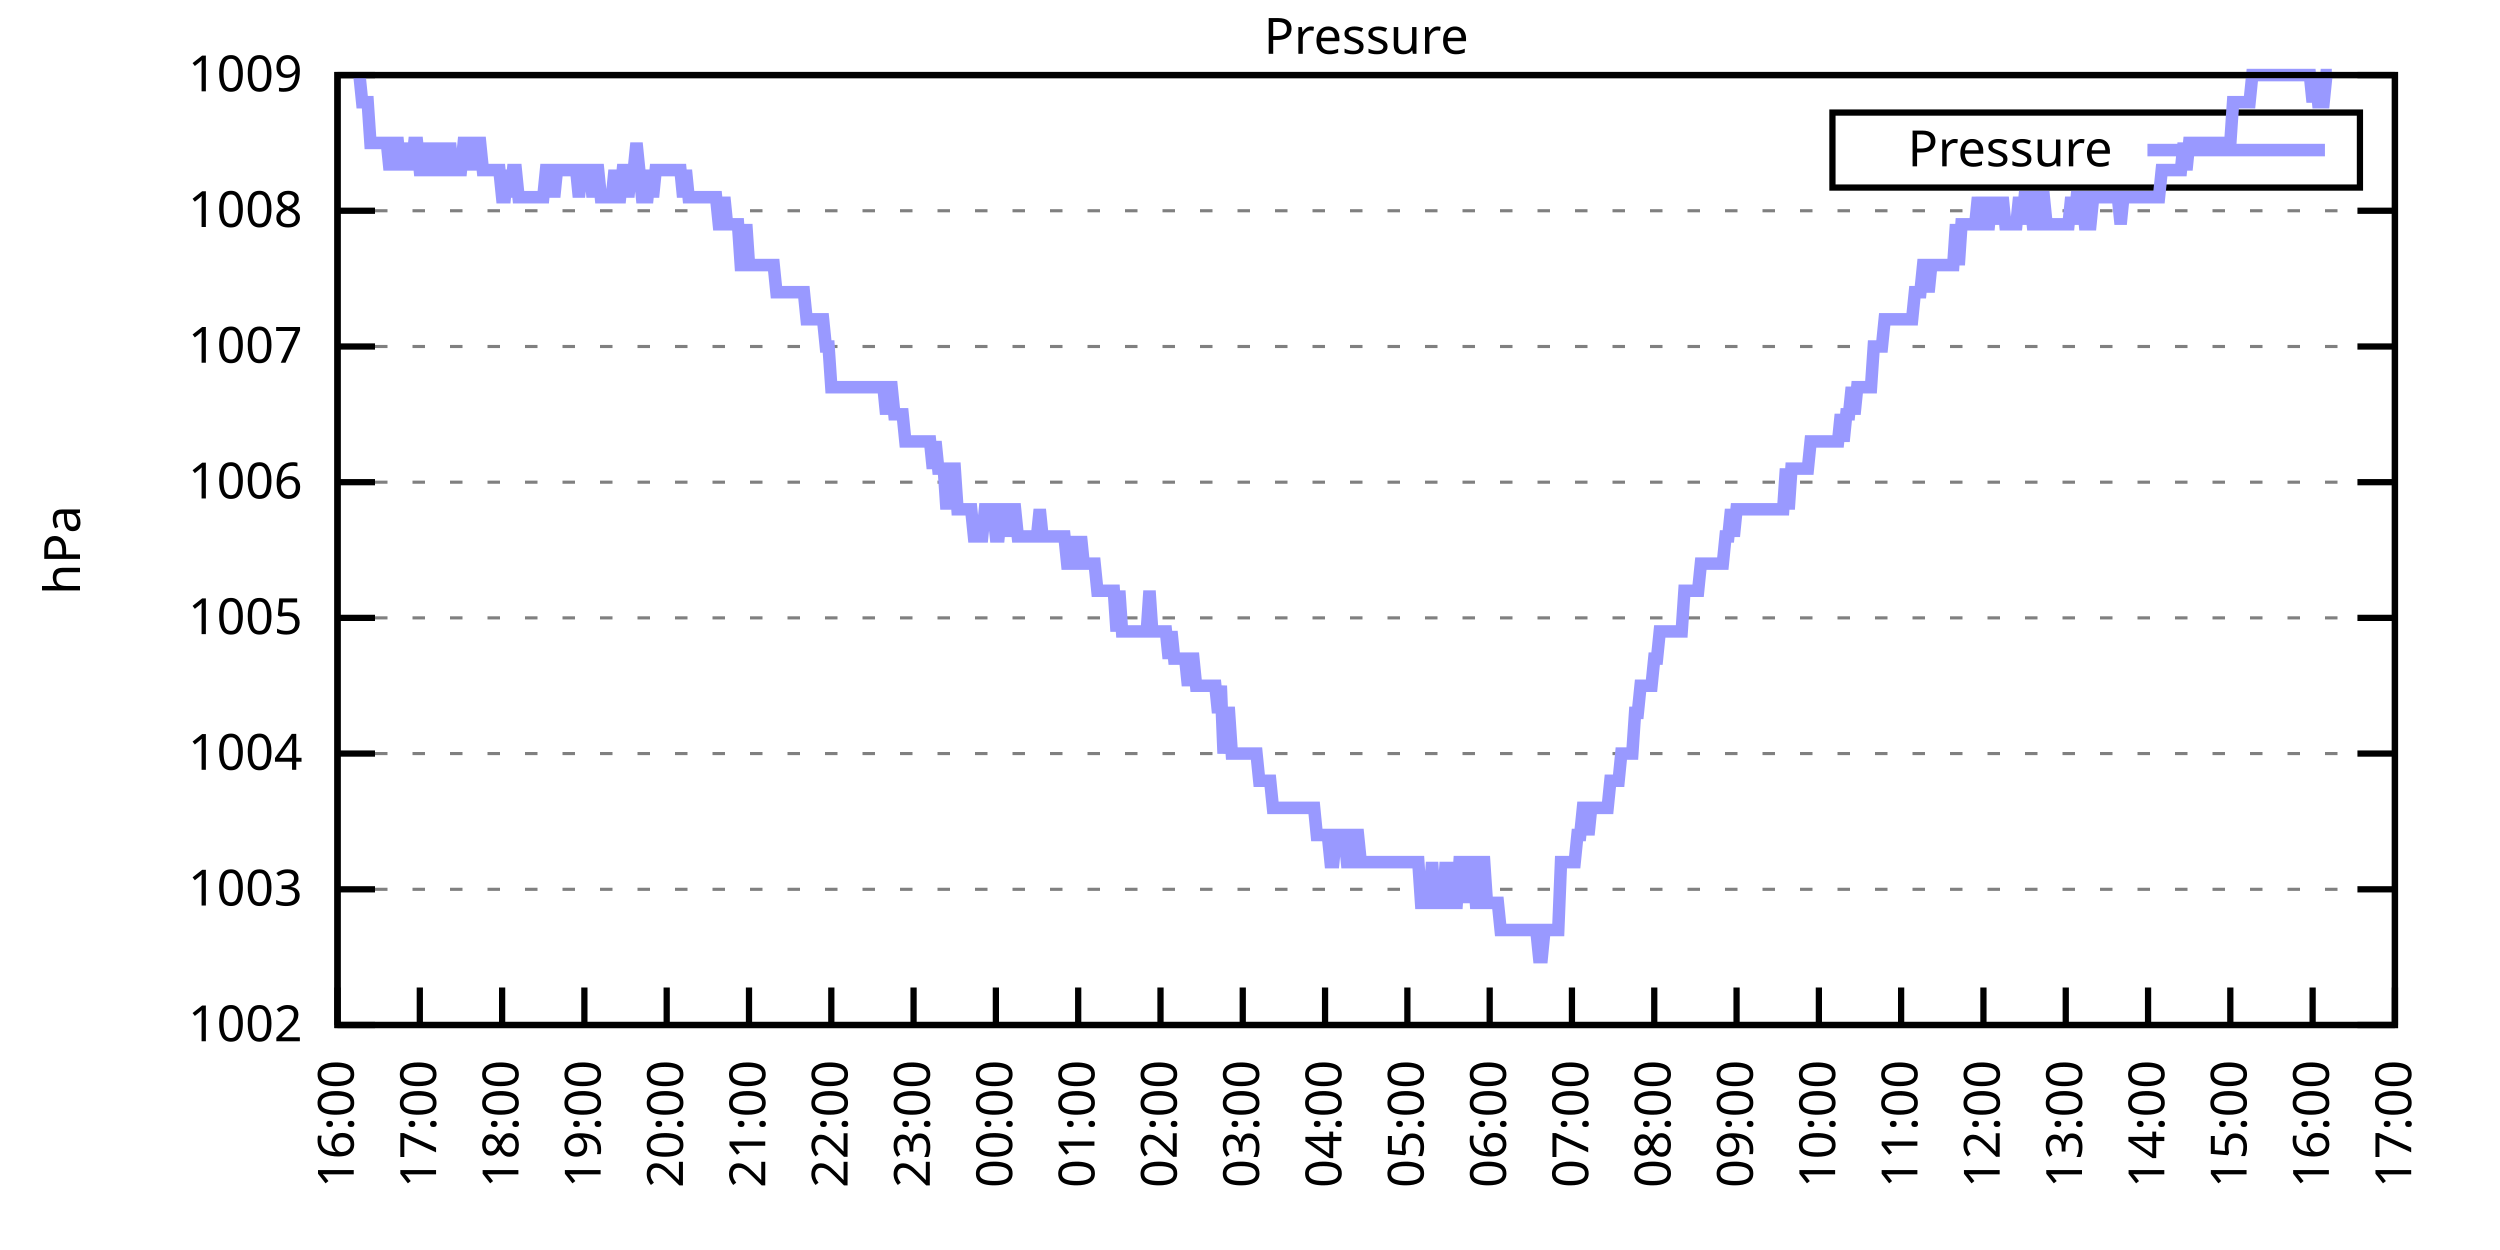
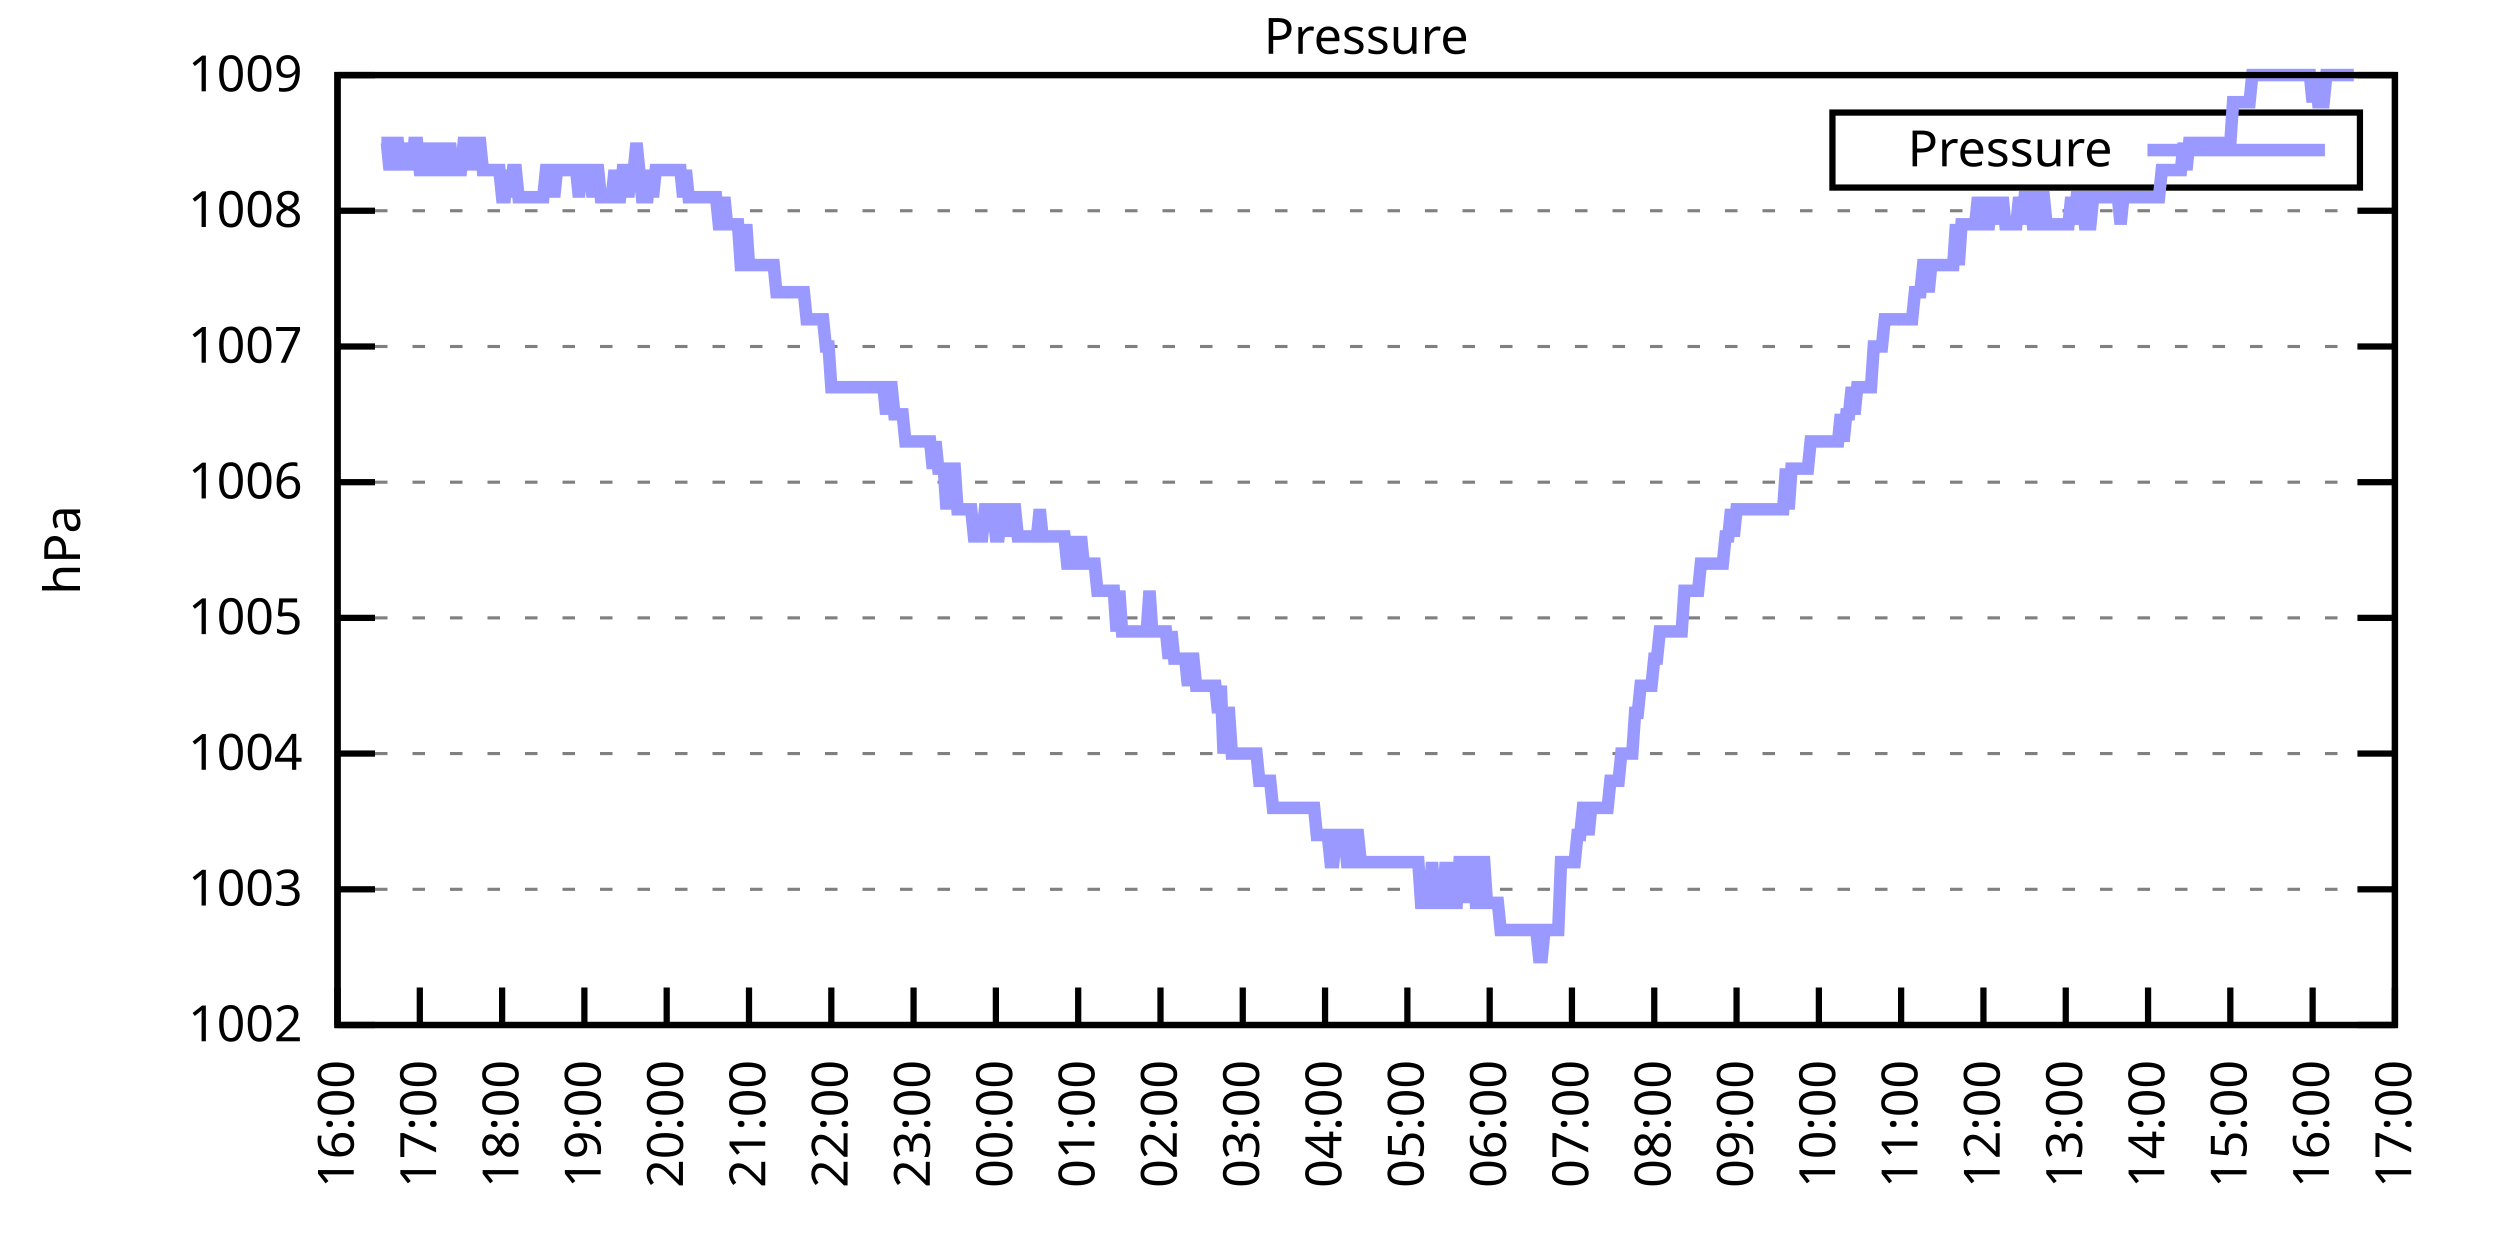
<svg xmlns="http://www.w3.org/2000/svg" xmlns:xlink="http://www.w3.org/1999/xlink" width="400" height="200" viewBox="0 0 400 200">
  <g id="gnuplot_canvas">
    <rect x="0" y="0" width="400" height="200" fill="none" />
    <defs>
      <circle id="gpDot" r="0.5" stroke-width="0.5" stroke="currentColor" />
      <path id="gpPt0" stroke-width="0.333" stroke="currentColor" d="M-1,0 h2 M0,-1 v2" />
      <path id="gpPt1" stroke-width="0.333" stroke="currentColor" d="M-1,-1 L1,1 M1,-1 L-1,1" />
      <path id="gpPt2" stroke-width="0.333" stroke="currentColor" d="M-1,0 L1,0 M0,-1 L0,1 M-1,-1 L1,1 M-1,1 L1,-1" />
      <rect id="gpPt3" stroke-width="0.333" stroke="currentColor" x="-1" y="-1" width="2" height="2" />
      <rect id="gpPt4" stroke-width="0.333" stroke="currentColor" fill="currentColor" x="-1" y="-1" width="2" height="2" />
      <circle id="gpPt5" stroke-width="0.333" stroke="currentColor" cx="0" cy="0" r="1" />
      <use xlink:href="#gpPt5" id="gpPt6" fill="currentColor" stroke="none" />
      <path id="gpPt7" stroke-width="0.333" stroke="currentColor" d="M0,-1.33 L-1.33,0.67 L1.33,0.67 z" />
      <use xlink:href="#gpPt7" id="gpPt8" fill="currentColor" stroke="none" />
      <use xlink:href="#gpPt7" id="gpPt9" stroke="currentColor" transform="rotate(180)" />
      <use xlink:href="#gpPt9" id="gpPt10" fill="currentColor" stroke="none" />
      <use xlink:href="#gpPt3" id="gpPt11" stroke="currentColor" transform="rotate(45)" />
      <use xlink:href="#gpPt11" id="gpPt12" fill="currentColor" stroke="none" />
      <path id="gpPt13" stroke-width="0.333" stroke="currentColor" d="M0,1.330 L1.265,0.411 L0.782,-1.067 L-0.782,-1.076 L-1.265,0.411 z" />
      <use xlink:href="#gpPt13" id="gpPt14" fill="currentColor" stroke="none" />
      <filter id="textbox" filterUnits="objectBoundingBox" x="0" y="0" height="1" width="1">
        <feFlood flood-color="white" flood-opacity="1" result="bgnd" />
        <feComposite in="SourceGraphic" in2="bgnd" operator="atop" />
      </filter>
      <filter id="greybox" filterUnits="objectBoundingBox" x="0" y="0" height="1" width="1">
        <feFlood flood-color="lightgrey" flood-opacity="1" result="grey" />
        <feComposite in="SourceGraphic" in2="grey" operator="atop" />
      </filter>
    </defs>
    <g fill="none" color="white" stroke="currentColor" stroke-width="1.00" stroke-linecap="butt" stroke-linejoin="miter">
</g>
    <g fill="none" color="black" stroke="currentColor" stroke-width="1.00" stroke-linecap="butt" stroke-linejoin="miter">
      <g stroke="none" shape-rendering="crispEdges">
        <polygon fill="rgb(255, 255, 255)" points="54.00,164.00 383.18,164.00 383.18,12.02 54.00,12.02 " />
      </g>
    </g>
    <g fill="none" color="black" stroke="currentColor" stroke-width="1.00" stroke-linecap="butt" stroke-linejoin="miter">
</g>
    <g fill="none" color="black" stroke="black" stroke-width="0.50" stroke-linecap="butt" stroke-linejoin="miter">
</g>
    <g fill="none" color="gray" stroke="currentColor" stroke-width="0.50" stroke-linecap="butt" stroke-linejoin="miter">
      <path stroke="gray" stroke-dasharray="2,4" class="gridline" d="M54.00,164.00 L383.19,164.00  " />
    </g>
    <g fill="none" color="gray" stroke="gray" stroke-width="1.00" stroke-linecap="butt" stroke-linejoin="miter">
</g>
    <g fill="none" color="black" stroke="currentColor" stroke-width="1.00" stroke-linecap="butt" stroke-linejoin="miter">
      <path stroke="black" d="M54.00,164.00 L60.00,164.00 M383.19,164.00 L377.19,164.00  " />
      <g transform="translate(48.40,166.60)" stroke="none" fill="black" font-family="Sans" font-size="8.00" text-anchor="end">
        <text>
          <tspan font-family="Sans"> 1002</tspan>
        </text>
      </g>
    </g>
    <g fill="none" color="black" stroke="currentColor" stroke-width="1.00" stroke-linecap="butt" stroke-linejoin="miter">
</g>
    <g fill="none" color="black" stroke="black" stroke-width="0.50" stroke-linecap="butt" stroke-linejoin="miter">
</g>
    <g fill="none" color="gray" stroke="currentColor" stroke-width="0.50" stroke-linecap="butt" stroke-linejoin="miter">
      <path stroke="gray" stroke-dasharray="2,4" class="gridline" d="M54.00,142.29 L383.19,142.29  " />
    </g>
    <g fill="none" color="gray" stroke="gray" stroke-width="1.00" stroke-linecap="butt" stroke-linejoin="miter">
</g>
    <g fill="none" color="black" stroke="currentColor" stroke-width="1.00" stroke-linecap="butt" stroke-linejoin="miter">
      <path stroke="black" d="M54.00,142.29 L60.00,142.29 M383.19,142.29 L377.19,142.29  " />
      <g transform="translate(48.40,144.89)" stroke="none" fill="black" font-family="Sans" font-size="8.00" text-anchor="end">
        <text>
          <tspan font-family="Sans"> 1003</tspan>
        </text>
      </g>
    </g>
    <g fill="none" color="black" stroke="currentColor" stroke-width="1.00" stroke-linecap="butt" stroke-linejoin="miter">
</g>
    <g fill="none" color="black" stroke="black" stroke-width="0.50" stroke-linecap="butt" stroke-linejoin="miter">
</g>
    <g fill="none" color="gray" stroke="currentColor" stroke-width="0.50" stroke-linecap="butt" stroke-linejoin="miter">
      <path stroke="gray" stroke-dasharray="2,4" class="gridline" d="M54.00,120.57 L383.19,120.57  " />
    </g>
    <g fill="none" color="gray" stroke="gray" stroke-width="1.00" stroke-linecap="butt" stroke-linejoin="miter">
</g>
    <g fill="none" color="black" stroke="currentColor" stroke-width="1.00" stroke-linecap="butt" stroke-linejoin="miter">
      <path stroke="black" d="M54.00,120.57 L60.00,120.57 M383.19,120.57 L377.19,120.57  " />
      <g transform="translate(48.40,123.17)" stroke="none" fill="black" font-family="Sans" font-size="8.00" text-anchor="end">
        <text>
          <tspan font-family="Sans"> 1004</tspan>
        </text>
      </g>
    </g>
    <g fill="none" color="black" stroke="currentColor" stroke-width="1.00" stroke-linecap="butt" stroke-linejoin="miter">
</g>
    <g fill="none" color="black" stroke="black" stroke-width="0.50" stroke-linecap="butt" stroke-linejoin="miter">
</g>
    <g fill="none" color="gray" stroke="currentColor" stroke-width="0.50" stroke-linecap="butt" stroke-linejoin="miter">
      <path stroke="gray" stroke-dasharray="2,4" class="gridline" d="M54.00,98.86 L383.19,98.86  " />
    </g>
    <g fill="none" color="gray" stroke="gray" stroke-width="1.00" stroke-linecap="butt" stroke-linejoin="miter">
</g>
    <g fill="none" color="black" stroke="currentColor" stroke-width="1.00" stroke-linecap="butt" stroke-linejoin="miter">
      <path stroke="black" d="M54.00,98.86 L60.00,98.86 M383.19,98.86 L377.19,98.86  " />
      <g transform="translate(48.40,101.46)" stroke="none" fill="black" font-family="Sans" font-size="8.00" text-anchor="end">
        <text>
          <tspan font-family="Sans"> 1005</tspan>
        </text>
      </g>
    </g>
    <g fill="none" color="black" stroke="currentColor" stroke-width="1.00" stroke-linecap="butt" stroke-linejoin="miter">
</g>
    <g fill="none" color="black" stroke="black" stroke-width="0.50" stroke-linecap="butt" stroke-linejoin="miter">
</g>
    <g fill="none" color="gray" stroke="currentColor" stroke-width="0.50" stroke-linecap="butt" stroke-linejoin="miter">
      <path stroke="gray" stroke-dasharray="2,4" class="gridline" d="M54.00,77.15 L383.19,77.15  " />
    </g>
    <g fill="none" color="gray" stroke="gray" stroke-width="1.00" stroke-linecap="butt" stroke-linejoin="miter">
</g>
    <g fill="none" color="black" stroke="currentColor" stroke-width="1.00" stroke-linecap="butt" stroke-linejoin="miter">
      <path stroke="black" d="M54.00,77.15 L60.00,77.15 M383.19,77.15 L377.19,77.15  " />
      <g transform="translate(48.40,79.75)" stroke="none" fill="black" font-family="Sans" font-size="8.00" text-anchor="end">
        <text>
          <tspan font-family="Sans"> 1006</tspan>
        </text>
      </g>
    </g>
    <g fill="none" color="black" stroke="currentColor" stroke-width="1.00" stroke-linecap="butt" stroke-linejoin="miter">
</g>
    <g fill="none" color="black" stroke="black" stroke-width="0.50" stroke-linecap="butt" stroke-linejoin="miter">
</g>
    <g fill="none" color="gray" stroke="currentColor" stroke-width="0.50" stroke-linecap="butt" stroke-linejoin="miter">
      <path stroke="gray" stroke-dasharray="2,4" class="gridline" d="M54.00,55.44 L383.19,55.44  " />
    </g>
    <g fill="none" color="gray" stroke="gray" stroke-width="1.00" stroke-linecap="butt" stroke-linejoin="miter">
</g>
    <g fill="none" color="black" stroke="currentColor" stroke-width="1.00" stroke-linecap="butt" stroke-linejoin="miter">
      <path stroke="black" d="M54.00,55.44 L60.00,55.44 M383.19,55.44 L377.19,55.44  " />
      <g transform="translate(48.40,58.04)" stroke="none" fill="black" font-family="Sans" font-size="8.00" text-anchor="end">
        <text>
          <tspan font-family="Sans"> 1007</tspan>
        </text>
      </g>
    </g>
    <g fill="none" color="black" stroke="currentColor" stroke-width="1.00" stroke-linecap="butt" stroke-linejoin="miter">
</g>
    <g fill="none" color="black" stroke="black" stroke-width="0.50" stroke-linecap="butt" stroke-linejoin="miter">
</g>
    <g fill="none" color="gray" stroke="currentColor" stroke-width="0.50" stroke-linecap="butt" stroke-linejoin="miter">
      <path stroke="gray" stroke-dasharray="2,4" class="gridline" d="M54.00,33.72 L383.19,33.72  " />
    </g>
    <g fill="none" color="gray" stroke="gray" stroke-width="1.00" stroke-linecap="butt" stroke-linejoin="miter">
</g>
    <g fill="none" color="black" stroke="currentColor" stroke-width="1.00" stroke-linecap="butt" stroke-linejoin="miter">
      <path stroke="black" d="M54.00,33.72 L60.00,33.72 M383.19,33.72 L377.19,33.72  " />
      <g transform="translate(48.40,36.32)" stroke="none" fill="black" font-family="Sans" font-size="8.00" text-anchor="end">
        <text>
          <tspan font-family="Sans"> 1008</tspan>
        </text>
      </g>
    </g>
    <g fill="none" color="black" stroke="currentColor" stroke-width="1.00" stroke-linecap="butt" stroke-linejoin="miter">
</g>
    <g fill="none" color="black" stroke="black" stroke-width="0.50" stroke-linecap="butt" stroke-linejoin="miter">
</g>
    <g fill="none" color="gray" stroke="currentColor" stroke-width="0.50" stroke-linecap="butt" stroke-linejoin="miter">
      <path stroke="gray" stroke-dasharray="2,4" class="gridline" d="M54.00,12.01 L383.19,12.01  " />
    </g>
    <g fill="none" color="gray" stroke="gray" stroke-width="1.00" stroke-linecap="butt" stroke-linejoin="miter">
</g>
    <g fill="none" color="black" stroke="currentColor" stroke-width="1.00" stroke-linecap="butt" stroke-linejoin="miter">
      <path stroke="black" d="M54.00,12.01 L60.00,12.01 M383.19,12.01 L377.19,12.01  " />
      <g transform="translate(48.40,14.61)" stroke="none" fill="black" font-family="Sans" font-size="8.00" text-anchor="end">
        <text>
          <tspan font-family="Sans"> 1009</tspan>
        </text>
      </g>
    </g>
    <g fill="none" color="black" stroke="currentColor" stroke-width="1.00" stroke-linecap="butt" stroke-linejoin="miter">
      <path stroke="black" d="M54.00,164.00 L54.00,158.00  " />
      <g transform="translate(56.60,169.60) rotate(270.00)" stroke="none" fill="black" font-family="Sans" font-size="8.00" text-anchor="end">
        <text>
          <tspan font-family="Sans">16:00</tspan>
        </text>
      </g>
    </g>
    <g fill="none" color="black" stroke="currentColor" stroke-width="1.00" stroke-linecap="butt" stroke-linejoin="miter">
      <path stroke="black" d="M67.17,164.00 L67.17,158.00  " />
      <g transform="translate(69.77,169.60) rotate(270.00)" stroke="none" fill="black" font-family="Sans" font-size="8.00" text-anchor="end">
        <text>
          <tspan font-family="Sans">17:00</tspan>
        </text>
      </g>
    </g>
    <g fill="none" color="black" stroke="currentColor" stroke-width="1.00" stroke-linecap="butt" stroke-linejoin="miter">
      <path stroke="black" d="M80.34,164.00 L80.34,158.00  " />
      <g transform="translate(82.94,169.60) rotate(270.00)" stroke="none" fill="black" font-family="Sans" font-size="8.00" text-anchor="end">
        <text>
          <tspan font-family="Sans">18:00</tspan>
        </text>
      </g>
    </g>
    <g fill="none" color="black" stroke="currentColor" stroke-width="1.00" stroke-linecap="butt" stroke-linejoin="miter">
      <path stroke="black" d="M93.50,164.00 L93.50,158.00  " />
      <g transform="translate(96.10,169.60) rotate(270.00)" stroke="none" fill="black" font-family="Sans" font-size="8.00" text-anchor="end">
        <text>
          <tspan font-family="Sans">19:00</tspan>
        </text>
      </g>
    </g>
    <g fill="none" color="black" stroke="currentColor" stroke-width="1.00" stroke-linecap="butt" stroke-linejoin="miter">
      <path stroke="black" d="M106.67,164.00 L106.67,158.00  " />
      <g transform="translate(109.27,169.60) rotate(270.00)" stroke="none" fill="black" font-family="Sans" font-size="8.00" text-anchor="end">
        <text>
          <tspan font-family="Sans">20:00</tspan>
        </text>
      </g>
    </g>
    <g fill="none" color="black" stroke="currentColor" stroke-width="1.00" stroke-linecap="butt" stroke-linejoin="miter">
      <path stroke="black" d="M119.84,164.00 L119.84,158.00  " />
      <g transform="translate(122.44,169.60) rotate(270.00)" stroke="none" fill="black" font-family="Sans" font-size="8.00" text-anchor="end">
        <text>
          <tspan font-family="Sans">21:00</tspan>
        </text>
      </g>
    </g>
    <g fill="none" color="black" stroke="currentColor" stroke-width="1.00" stroke-linecap="butt" stroke-linejoin="miter">
      <path stroke="black" d="M133.01,164.00 L133.01,158.00  " />
      <g transform="translate(135.61,169.60) rotate(270.00)" stroke="none" fill="black" font-family="Sans" font-size="8.00" text-anchor="end">
        <text>
          <tspan font-family="Sans">22:00</tspan>
        </text>
      </g>
    </g>
    <g fill="none" color="black" stroke="currentColor" stroke-width="1.00" stroke-linecap="butt" stroke-linejoin="miter">
      <path stroke="black" d="M146.17,164.00 L146.17,158.00  " />
      <g transform="translate(148.77,169.60) rotate(270.00)" stroke="none" fill="black" font-family="Sans" font-size="8.00" text-anchor="end">
        <text>
          <tspan font-family="Sans">23:00</tspan>
        </text>
      </g>
    </g>
    <g fill="none" color="black" stroke="currentColor" stroke-width="1.00" stroke-linecap="butt" stroke-linejoin="miter">
      <path stroke="black" d="M159.34,164.00 L159.34,158.00  " />
      <g transform="translate(161.94,169.60) rotate(270.00)" stroke="none" fill="black" font-family="Sans" font-size="8.00" text-anchor="end">
        <text>
          <tspan font-family="Sans">00:00</tspan>
        </text>
      </g>
    </g>
    <g fill="none" color="black" stroke="currentColor" stroke-width="1.00" stroke-linecap="butt" stroke-linejoin="miter">
      <path stroke="black" d="M172.51,164.00 L172.51,158.00  " />
      <g transform="translate(175.11,169.60) rotate(270.00)" stroke="none" fill="black" font-family="Sans" font-size="8.00" text-anchor="end">
        <text>
          <tspan font-family="Sans">01:00</tspan>
        </text>
      </g>
    </g>
    <g fill="none" color="black" stroke="currentColor" stroke-width="1.00" stroke-linecap="butt" stroke-linejoin="miter">
      <path stroke="black" d="M185.68,164.00 L185.68,158.00  " />
      <g transform="translate(188.28,169.60) rotate(270.00)" stroke="none" fill="black" font-family="Sans" font-size="8.00" text-anchor="end">
        <text>
          <tspan font-family="Sans">02:00</tspan>
        </text>
      </g>
    </g>
    <g fill="none" color="black" stroke="currentColor" stroke-width="1.00" stroke-linecap="butt" stroke-linejoin="miter">
      <path stroke="black" d="M198.84,164.00 L198.84,158.00  " />
      <g transform="translate(201.44,169.60) rotate(270.00)" stroke="none" fill="black" font-family="Sans" font-size="8.00" text-anchor="end">
        <text>
          <tspan font-family="Sans">03:00</tspan>
        </text>
      </g>
    </g>
    <g fill="none" color="black" stroke="currentColor" stroke-width="1.00" stroke-linecap="butt" stroke-linejoin="miter">
      <path stroke="black" d="M212.01,164.00 L212.01,158.00  " />
      <g transform="translate(214.61,169.60) rotate(270.00)" stroke="none" fill="black" font-family="Sans" font-size="8.00" text-anchor="end">
        <text>
          <tspan font-family="Sans">04:00</tspan>
        </text>
      </g>
    </g>
    <g fill="none" color="black" stroke="currentColor" stroke-width="1.00" stroke-linecap="butt" stroke-linejoin="miter">
      <path stroke="black" d="M225.18,164.00 L225.18,158.00  " />
      <g transform="translate(227.78,169.60) rotate(270.00)" stroke="none" fill="black" font-family="Sans" font-size="8.00" text-anchor="end">
        <text>
          <tspan font-family="Sans">05:00</tspan>
        </text>
      </g>
    </g>
    <g fill="none" color="black" stroke="currentColor" stroke-width="1.00" stroke-linecap="butt" stroke-linejoin="miter">
      <path stroke="black" d="M238.35,164.00 L238.35,158.00  " />
      <g transform="translate(240.95,169.60) rotate(270.00)" stroke="none" fill="black" font-family="Sans" font-size="8.00" text-anchor="end">
        <text>
          <tspan font-family="Sans">06:00</tspan>
        </text>
      </g>
    </g>
    <g fill="none" color="black" stroke="currentColor" stroke-width="1.00" stroke-linecap="butt" stroke-linejoin="miter">
      <path stroke="black" d="M251.51,164.00 L251.51,158.00  " />
      <g transform="translate(254.11,169.60) rotate(270.00)" stroke="none" fill="black" font-family="Sans" font-size="8.00" text-anchor="end">
        <text>
          <tspan font-family="Sans">07:00</tspan>
        </text>
      </g>
    </g>
    <g fill="none" color="black" stroke="currentColor" stroke-width="1.00" stroke-linecap="butt" stroke-linejoin="miter">
      <path stroke="black" d="M264.68,164.00 L264.68,158.00  " />
      <g transform="translate(267.28,169.60) rotate(270.00)" stroke="none" fill="black" font-family="Sans" font-size="8.00" text-anchor="end">
        <text>
          <tspan font-family="Sans">08:00</tspan>
        </text>
      </g>
    </g>
    <g fill="none" color="black" stroke="currentColor" stroke-width="1.00" stroke-linecap="butt" stroke-linejoin="miter">
      <path stroke="black" d="M277.85,164.00 L277.85,158.00  " />
      <g transform="translate(280.45,169.60) rotate(270.00)" stroke="none" fill="black" font-family="Sans" font-size="8.00" text-anchor="end">
        <text>
          <tspan font-family="Sans">09:00</tspan>
        </text>
      </g>
    </g>
    <g fill="none" color="black" stroke="currentColor" stroke-width="1.00" stroke-linecap="butt" stroke-linejoin="miter">
      <path stroke="black" d="M291.02,164.00 L291.02,158.00  " />
      <g transform="translate(293.62,169.60) rotate(270.00)" stroke="none" fill="black" font-family="Sans" font-size="8.00" text-anchor="end">
        <text>
          <tspan font-family="Sans">10:00</tspan>
        </text>
      </g>
    </g>
    <g fill="none" color="black" stroke="currentColor" stroke-width="1.00" stroke-linecap="butt" stroke-linejoin="miter">
      <path stroke="black" d="M304.18,164.00 L304.18,158.00  " />
      <g transform="translate(306.78,169.60) rotate(270.00)" stroke="none" fill="black" font-family="Sans" font-size="8.00" text-anchor="end">
        <text>
          <tspan font-family="Sans">11:00</tspan>
        </text>
      </g>
    </g>
    <g fill="none" color="black" stroke="currentColor" stroke-width="1.00" stroke-linecap="butt" stroke-linejoin="miter">
      <path stroke="black" d="M317.35,164.00 L317.35,158.00  " />
      <g transform="translate(319.95,169.60) rotate(270.00)" stroke="none" fill="black" font-family="Sans" font-size="8.00" text-anchor="end">
        <text>
          <tspan font-family="Sans">12:00</tspan>
        </text>
      </g>
    </g>
    <g fill="none" color="black" stroke="currentColor" stroke-width="1.00" stroke-linecap="butt" stroke-linejoin="miter">
      <path stroke="black" d="M330.52,164.00 L330.52,158.00  " />
      <g transform="translate(333.12,169.60) rotate(270.00)" stroke="none" fill="black" font-family="Sans" font-size="8.00" text-anchor="end">
        <text>
          <tspan font-family="Sans">13:00</tspan>
        </text>
      </g>
    </g>
    <g fill="none" color="black" stroke="currentColor" stroke-width="1.00" stroke-linecap="butt" stroke-linejoin="miter">
      <path stroke="black" d="M343.69,164.00 L343.69,158.00  " />
      <g transform="translate(346.29,169.60) rotate(270.00)" stroke="none" fill="black" font-family="Sans" font-size="8.00" text-anchor="end">
        <text>
          <tspan font-family="Sans">14:00</tspan>
        </text>
      </g>
    </g>
    <g fill="none" color="black" stroke="currentColor" stroke-width="1.00" stroke-linecap="butt" stroke-linejoin="miter">
      <path stroke="black" d="M356.85,164.00 L356.85,158.00  " />
      <g transform="translate(359.45,169.60) rotate(270.00)" stroke="none" fill="black" font-family="Sans" font-size="8.00" text-anchor="end">
        <text>
          <tspan font-family="Sans">15:00</tspan>
        </text>
      </g>
    </g>
    <g fill="none" color="black" stroke="currentColor" stroke-width="1.00" stroke-linecap="butt" stroke-linejoin="miter">
      <path stroke="black" d="M370.02,164.00 L370.02,158.00  " />
      <g transform="translate(372.62,169.60) rotate(270.00)" stroke="none" fill="black" font-family="Sans" font-size="8.00" text-anchor="end">
        <text>
          <tspan font-family="Sans">16:00</tspan>
        </text>
      </g>
    </g>
    <g fill="none" color="black" stroke="currentColor" stroke-width="1.00" stroke-linecap="butt" stroke-linejoin="miter">
      <path stroke="black" d="M383.19,164.00 L383.19,158.00  " />
      <g transform="translate(385.79,169.60) rotate(270.00)" stroke="none" fill="black" font-family="Sans" font-size="8.00" text-anchor="end">
        <text>
          <tspan font-family="Sans">17:00</tspan>
        </text>
      </g>
    </g>
    <g fill="none" color="black" stroke="currentColor" stroke-width="1.00" stroke-linecap="butt" stroke-linejoin="miter">
</g>
    <g fill="none" color="black" stroke="currentColor" stroke-width="1.00" stroke-linecap="butt" stroke-linejoin="miter">
      <path stroke="black" d="M54.00,12.01 L54.00,164.00 L383.19,164.00 L383.19,12.01 L54.00,12.01 Z  " />
    </g>
    <g fill="none" color="black" stroke="currentColor" stroke-width="1.00" stroke-linecap="butt" stroke-linejoin="miter">
</g>
    <g fill="none" color="black" stroke="currentColor" stroke-width="1.00" stroke-linecap="butt" stroke-linejoin="miter">
      <path stroke="black" d="M293.19,30.01 L293.19,18.01 L377.59,18.01 L377.59,30.01 L293.19,30.01 Z  " />
    </g>
    <g id="Pressure_plot_1">
      <g fill="none" color="white" stroke="black" stroke-width="2.00" stroke-linecap="butt" stroke-linejoin="miter">
</g>
      <g fill="none" color="black" stroke="currentColor" stroke-width="2.00" stroke-linecap="butt" stroke-linejoin="miter">
        <g transform="translate(337.99,26.61)" stroke="none" fill="black" font-family="Sans" font-size="8.00" text-anchor="end">
          <text>
            <tspan font-family="Sans">Pressure</tspan>
          </text>
        </g>
      </g>
      <g fill="none" color="black" stroke="currentColor" stroke-width="2.00" stroke-linecap="butt" stroke-linejoin="miter">
-         <path stroke="rgb(153, 153, 255)" d="M343.59,24.01 L371.99,24.01 M57.51,12.01 L57.95,16.35 L58.39,16.35 L58.83,16.35 L59.27,22.87 L59.71,22.87   L60.14,22.87 L60.58,22.87 L61.02,22.87 L61.46,22.87 L61.90,22.87 L62.34,27.21 L62.78,22.87 L63.22,22.87   L63.66,22.87 L64.10,27.21 L64.53,22.87 L64.97,27.21 L65.41,22.87 L65.85,27.21 L66.29,22.87 L66.73,22.87   L67.17,27.21 L67.61,27.21 L68.05,27.21 L68.48,22.87 L68.92,27.21 L69.36,27.21 L69.80,27.21 L70.24,22.87   L70.68,27.21 L71.12,27.21 L71.56,27.21 L72.00,22.87 L72.43,27.21 L72.87,27.21 L73.31,27.21 L73.75,27.21   L74.19,22.87 L74.63,22.87 L75.07,27.21 L75.51,22.87 L75.95,27.21 L76.38,22.87 L76.82,22.87 L77.26,27.21   L77.70,27.21 L78.14,27.21 L78.58,27.21 L79.02,27.21 L79.46,27.21 L79.90,27.21 L80.34,31.55 L80.77,31.55   L81.21,27.21 L81.65,31.55 L82.09,27.21 L82.53,27.21 L82.97,31.55 L83.41,31.55 L83.85,31.55 L84.29,31.55   L84.72,31.55 L85.16,31.55 L85.60,31.55 L86.04,31.55 L86.48,31.55 L86.92,31.55 L87.36,27.21 L87.80,27.21   L88.24,27.21 L88.67,31.55 L89.11,27.21 L89.55,27.21 L89.99,27.21 L90.43,27.21 L90.87,27.21 L91.31,27.21   L91.75,27.21 L92.19,27.21 L92.62,31.55 L93.06,27.21 L93.50,27.21 L93.94,27.21 L94.38,27.21 L94.82,31.55   L95.26,27.21 L95.70,27.21 L96.14,31.55 L96.58,31.55 L97.01,31.55 L97.45,31.55 L97.89,31.55 L98.33,27.21   L98.77,31.55 L99.21,31.55 L99.65,27.21 L100.09,27.21 L100.53,31.55 L100.96,27.21 L101.40,27.21 L101.84,22.87   L102.28,27.21 L102.72,31.55 L103.16,31.55 L103.60,31.55 L104.04,27.21 L104.48,31.55 L104.91,27.21 L105.35,27.21   L105.79,27.21 L106.23,27.21 L106.67,27.21 L107.11,27.21 L107.55,27.21 L107.99,27.21 L108.43,27.21 L108.87,27.21   L109.30,31.55 L109.74,27.21 L110.18,31.55 L110.62,31.55 L111.06,31.55 L111.50,31.55 L111.94,31.55 L112.38,31.55   L112.82,31.55 L113.25,31.55 L113.69,31.55 L114.13,31.55 L114.57,31.55 L115.01,35.89 L115.45,35.89 L115.89,31.55   L116.33,35.89 L116.77,35.89 L117.20,35.89 L117.64,35.89 L118.08,35.89 L118.52,42.41 L118.96,42.41 L119.40,35.89   L119.84,42.41 L120.28,42.41 L120.72,42.41 L121.15,42.41 L121.59,42.41 L122.03,42.41 L122.47,42.41 L122.91,42.41   L123.35,42.41 L123.79,42.41 L124.23,46.75 L124.67,46.75 L125.11,46.75 L125.54,46.75 L125.98,46.75 L126.42,46.75   L126.86,46.75 L127.30,46.75 L127.74,46.75 L128.18,46.75 L128.62,46.75 L129.06,51.09 L129.49,51.09 L129.93,51.09   L130.37,51.09 L130.81,51.09 L131.25,51.09 L131.69,51.09 L132.13,55.44 L132.57,55.44 L133.01,61.95 L133.44,61.95   L133.88,61.95 L134.32,61.95 L134.76,61.95 L135.20,61.95 L135.64,61.95 L136.08,61.95 L136.52,61.95 L136.96,61.95   L137.39,61.95 L137.83,61.95 L138.27,61.95 L138.71,61.95 L139.15,61.95 L139.59,61.95 L140.03,61.95 L140.47,61.95   L140.91,61.95 L141.35,61.95 L141.78,66.29 L142.22,61.95 L142.66,61.95 L143.10,66.29 L143.54,66.29 L143.98,66.29   L144.42,66.29 L144.86,70.63 L145.30,70.63 L145.73,70.63 L146.17,70.63 L146.61,70.63 L147.05,70.63 L147.49,70.63   L147.93,70.63 L148.37,70.63 L148.81,70.63 L149.25,74.98 L149.68,70.63 L150.12,74.98 L150.56,74.98 L151.00,74.98   L151.44,81.49 L151.88,74.98 L152.32,74.98 L152.76,74.98 L153.20,81.49 L153.63,81.49 L154.07,81.49 L154.51,81.49   L154.95,81.49 L155.39,81.49 L155.83,85.83 L156.27,85.83 L156.71,85.83 L157.15,85.83 L157.59,81.49 L158.02,81.49   L158.46,81.49 L158.90,81.49 L159.34,85.83 L159.78,85.83 L160.22,81.49 L160.66,81.49 L161.10,81.49 L161.54,85.83   L161.97,81.49 L162.41,81.49 L162.85,85.83 L163.29,85.83 L163.73,85.83 L164.17,85.83 L164.61,85.83 L165.05,85.83   L165.49,85.83 L165.92,85.83 L166.36,81.49 L166.80,85.83 L167.24,85.83 L167.68,85.83 L168.12,85.83 L168.56,85.83   L169.00,85.83 L169.44,85.83 L169.87,85.83 L170.31,85.83 L170.75,90.18 L171.19,90.18 L171.63,90.18 L172.07,85.83   L172.51,90.18 L172.95,85.83 L173.39,90.18 L173.83,90.18 L174.26,90.18 L174.70,90.18 L175.14,90.18 L175.58,94.52   L176.02,94.52 L176.46,94.52 L176.90,94.52 L177.34,94.52 L177.78,94.52 L178.21,94.52 L178.65,101.03 L179.09,94.52   L179.53,101.03 L179.97,101.03 L180.41,101.03 L180.85,101.03 L181.29,101.03 L181.73,101.03 L182.16,101.03 L182.60,101.03   L183.04,101.03 L183.48,101.03 L183.92,94.52 L184.36,101.03 L184.80,101.03 L185.24,101.03 L185.68,101.03 L186.11,101.03   L186.55,101.03 L186.99,105.38 L187.43,101.03 L187.87,105.38 L188.31,105.38 L188.75,105.38 L189.19,105.38 L189.63,105.38   L190.07,109.72 L190.50,105.38 L190.94,105.38 L191.38,109.72 L191.82,109.72 L192.26,109.72 L192.70,109.72 L193.14,109.72   L193.58,109.72 L194.02,109.72 L194.45,109.72 L194.89,114.06 L195.33,109.72 L195.77,120.57 L196.21,114.06 L196.65,114.06   L197.09,120.57 L197.53,120.57 L197.97,120.57 L198.40,120.57 L198.84,120.57 L199.28,120.57 L199.72,120.57 L200.16,120.57   L200.60,120.57 L201.04,120.57 L201.48,124.92 L201.92,124.92 L202.35,124.92 L202.79,124.92 L203.23,124.92 L203.67,129.26   L204.11,129.26 L204.55,129.26 L204.99,129.26 L205.43,129.26 L205.87,129.26 L206.31,129.26 L206.74,129.26 L207.18,129.26   L207.62,129.26 L208.06,129.26 L208.50,129.26 L208.94,129.26 L209.38,129.26 L209.82,129.26 L210.26,129.26 L210.69,133.60   L211.13,133.60 L211.57,133.60 L212.01,133.60 L212.45,133.60 L212.89,137.94 L213.33,137.94 L213.77,133.60 L214.21,133.60   L214.64,133.60 L215.08,133.60 L215.52,137.94 L215.96,137.94 L216.40,133.60 L216.84,133.60 L217.28,133.60 L217.72,137.94   L218.16,137.94 L218.60,137.94 L219.03,137.94 L219.47,137.94 L219.91,137.94 L220.35,137.94 L220.79,137.94 L221.23,137.94   L221.67,137.94 L222.11,137.94 L222.55,137.94 L222.98,137.94 L223.42,137.94 L223.86,137.94 L224.30,137.94 L224.74,137.94   L225.18,137.94 L225.62,137.94 L226.06,137.94 L226.50,137.94 L226.93,137.94 L227.37,144.46 L227.81,144.46 L228.25,144.46   L228.69,144.46 L229.13,137.94 L229.57,144.46 L230.01,144.46 L230.45,144.46 L230.88,144.46 L231.32,137.94 L231.76,144.46   L232.20,137.94 L232.64,144.46 L233.08,144.46 L233.52,137.94 L233.96,137.94 L234.40,144.46 L234.84,137.94 L235.27,137.94   L235.71,137.94 L236.15,144.46 L236.59,144.46 L237.03,137.94 L237.47,137.94 L237.91,144.46 L238.35,144.46 L238.79,144.46   L239.22,144.46 L239.66,144.46 L240.10,148.80 L240.54,148.80 L240.98,148.80 L241.42,148.80 L241.86,148.80 L242.30,148.80   L242.74,148.80 L243.17,148.80 L243.61,148.80 L244.05,148.80 L244.49,148.80 L244.93,148.80 L245.37,148.80 L245.81,148.80   L246.25,153.14 L246.69,153.14 L247.12,148.80 L247.56,148.80 L248.00,148.80 L248.44,148.80 L248.88,148.80 L249.32,148.80   L249.76,137.94 L250.20,137.94 L250.64,137.94 L251.08,137.94 L251.51,137.94 L251.95,137.94 L252.39,133.60 L252.83,133.60   L253.27,129.26 L253.71,129.26 L254.15,133.60 L254.59,129.26 L255.03,129.26 L255.46,129.26 L255.90,129.26 L256.34,129.26   L256.78,129.26 L257.22,129.26 L257.66,124.92 L258.10,124.92 L258.54,124.92 L258.98,124.92 L259.41,120.57 L259.85,120.57   L260.29,120.57 L260.73,120.57 L261.17,120.57 L261.61,114.06 L262.05,114.06 L262.49,109.72 L262.93,109.72 L263.36,109.72   L263.80,109.72 L264.24,109.72 L264.68,105.38 L265.12,105.38 L265.56,101.03 L266.00,101.03 L266.44,101.03 L266.88,101.03   L267.32,101.03 L267.75,101.03 L268.19,101.03 L268.63,101.03 L269.07,101.03 L269.51,94.52 L269.95,94.52 L270.39,94.52   L270.83,94.52 L271.27,94.52 L271.70,94.52 L272.14,90.18 L272.58,90.18 L273.02,90.18 L273.46,90.18 L273.90,90.18   L274.34,90.18 L274.78,90.18 L275.22,90.18 L275.65,90.18 L276.09,85.83 L276.53,85.83 L276.97,81.49 L277.41,85.83   L277.85,81.49 L278.29,81.49 L278.73,81.49 L279.17,81.49 L279.60,81.49 L280.04,81.49 L280.48,81.49 L280.92,81.49   L281.36,81.49 L281.80,81.49 L282.24,81.49 L282.68,81.49 L283.12,81.49 L283.56,81.49 L283.99,81.49 L284.43,81.49   L284.87,81.49 L285.31,81.49 L285.75,74.98 L286.19,81.49 L286.63,74.98 L287.07,74.98 L287.51,74.98 L287.94,74.98   L288.38,74.98 L288.82,74.98 L289.26,74.98 L289.70,70.63 L290.14,70.63 L290.58,70.63 L291.02,70.63 L291.46,70.63   L291.89,70.63 L292.33,70.63 L292.77,70.63 L293.21,70.63 L293.65,70.63 L294.09,70.63 L294.53,66.29 L294.97,70.63   L295.41,66.29 L295.84,66.29 L296.28,61.95 L296.72,66.29 L297.16,61.95 L297.60,61.95 L298.04,61.95 L298.48,61.95   L298.92,61.95 L299.36,61.95 L299.80,55.44 L300.23,55.44 L300.67,55.44 L301.11,55.44 L301.55,51.09 L301.99,51.09   L302.43,51.09 L302.87,51.09 L303.31,51.09 L303.75,51.09 L304.18,51.09 L304.62,51.09 L305.06,51.09 L305.50,51.09   L305.94,51.09 L306.38,46.75 L306.82,46.75 L307.26,46.75 L307.70,42.41 L308.13,42.41 L308.57,46.75 L309.01,42.41   L309.45,42.41 L309.89,42.41 L310.33,42.41 L310.77,42.41 L311.21,42.41 L311.65,42.41 L312.08,42.41 L312.52,42.41   L312.96,35.89 L313.40,42.41 L313.84,35.89 L314.28,35.89 L314.72,35.89 L315.16,35.89 L315.60,35.89 L316.04,35.89   L316.47,31.55 L316.91,35.89 L317.35,31.55 L317.79,35.89 L318.23,35.89 L318.67,31.55 L319.11,35.89 L319.55,31.55   L319.99,35.89 L320.42,31.55 L320.86,35.89 L321.30,35.89 L321.74,35.89 L322.18,35.89 L322.62,35.89 L323.06,31.55   L323.50,35.89 L323.94,31.55 L324.37,31.55 L324.81,31.55 L325.25,35.89 L325.69,35.89 L326.13,35.89 L326.57,31.55   L327.01,31.55 L327.45,35.89 L327.89,35.89 L328.33,35.89 L328.76,35.89 L329.20,35.89 L329.64,35.89 L330.08,35.89   L330.52,35.89 L330.96,35.89 L331.40,31.55 L331.84,35.89 L332.28,31.55 L332.71,31.55 L333.15,31.55 L333.59,35.89   L334.03,35.89 L334.47,35.89 L334.91,31.55 L335.35,31.55 L335.79,31.55 L336.23,31.55 L336.66,31.55 L337.10,31.55   L337.54,31.55 L337.98,31.55 L338.42,31.55 L338.86,31.55 L339.30,35.89 L339.74,31.55 L340.18,31.55 L340.61,31.55   L341.05,31.55 L341.49,31.55 L341.93,31.55 L342.37,31.55 L342.81,31.55 L343.25,31.55 L343.69,31.55 L344.13,31.55   L344.57,31.55 L345.00,31.55 L345.44,31.55 L345.88,27.21 L346.32,27.21 L346.76,27.21 L347.20,27.21 L347.64,27.21   L348.08,27.21 L348.52,27.21 L348.95,27.21 L349.39,22.87 L349.83,27.21 L350.27,22.87 L350.71,22.87 L351.15,22.87   L351.59,22.87 L352.03,22.87 L352.47,22.87 L352.90,22.87 L353.34,22.87 L353.78,22.87 L354.22,22.87 L354.66,22.87   L355.10,22.87 L355.54,22.87 L355.98,22.87 L356.42,22.87 L356.85,22.87 L357.29,16.35 L357.73,16.35 L358.17,16.35   L358.61,16.35 L359.05,16.35 L359.49,16.35 L359.93,16.35 L360.37,12.01 L360.81,12.01 L361.24,12.01 L361.68,12.01   L362.12,12.01 L362.56,12.01 L363.00,12.01 L363.44,12.01 L363.88,12.01 L364.32,12.01 L364.76,12.01 L365.19,12.01   L365.63,12.01 L366.07,12.01 L366.51,12.01 L366.95,12.01 L367.39,12.01 L367.83,12.01 L368.27,12.01 L368.71,12.01   L369.14,12.01 L369.58,12.01 L370.02,16.35 L370.46,12.01 L370.90,16.35 L371.34,16.35 L371.78,16.35 L372.22,12.01   L372.66,12.01 L373.09,12.01  " />
+         <path stroke="rgb(153, 153, 255)" d="M343.59,24.01 L371.99,24.01 M61.02,22.87 L61.46,22.87 L61.90,22.87 L62.34,27.21 L62.78,22.87 L63.22,22.87   L63.66,22.87 L64.10,27.21 L64.53,22.87 L64.97,27.21 L65.41,22.87 L65.85,27.21 L66.29,22.87 L66.73,22.87   L67.17,27.21 L67.61,27.21 L68.05,27.21 L68.48,22.87 L68.92,27.21 L69.36,27.21 L69.80,27.21 L70.24,22.87   L70.68,27.21 L71.12,27.21 L71.56,27.21 L72.00,22.87 L72.43,27.21 L72.87,27.21 L73.31,27.21 L73.75,27.21   L74.19,22.87 L74.63,22.87 L75.07,27.21 L75.51,22.87 L75.95,27.21 L76.38,22.87 L76.82,22.87 L77.26,27.21   L77.70,27.21 L78.14,27.21 L78.58,27.21 L79.02,27.21 L79.46,27.21 L79.90,27.21 L80.34,31.55 L80.77,31.55   L81.21,27.21 L81.65,31.55 L82.09,27.21 L82.53,27.21 L82.97,31.55 L83.41,31.55 L83.85,31.55 L84.29,31.55   L84.72,31.55 L85.16,31.55 L85.60,31.55 L86.04,31.55 L86.48,31.55 L86.92,31.55 L87.36,27.21 L87.80,27.21   L88.24,27.21 L88.67,31.55 L89.11,27.21 L89.55,27.21 L89.99,27.21 L90.43,27.21 L90.87,27.21 L91.31,27.21   L91.75,27.21 L92.19,27.21 L92.62,31.55 L93.06,27.21 L93.50,27.21 L93.94,27.21 L94.38,27.21 L94.82,31.55   L95.26,27.21 L95.70,27.21 L96.14,31.55 L96.58,31.55 L97.01,31.55 L97.45,31.55 L97.89,31.55 L98.33,27.21   L98.77,31.55 L99.21,31.55 L99.65,27.21 L100.09,27.21 L100.53,31.55 L100.96,27.21 L101.40,27.21 L101.84,22.87   L102.28,27.21 L102.72,31.55 L103.16,31.55 L103.60,31.55 L104.04,27.21 L104.48,31.55 L104.91,27.21 L105.35,27.21   L105.79,27.21 L106.23,27.21 L106.67,27.21 L107.11,27.21 L107.55,27.21 L107.99,27.21 L108.43,27.21 L108.87,27.21   L109.30,31.55 L109.74,27.21 L110.18,31.55 L110.62,31.55 L111.06,31.55 L111.50,31.55 L111.94,31.55 L112.38,31.55   L112.82,31.55 L113.25,31.55 L113.69,31.55 L114.13,31.55 L114.57,31.55 L115.01,35.89 L115.45,35.89 L115.89,31.55   L116.33,35.89 L116.77,35.89 L117.20,35.89 L117.64,35.89 L118.08,35.89 L118.52,42.41 L118.96,42.41 L119.40,35.89   L119.84,42.41 L120.28,42.41 L120.72,42.41 L121.15,42.41 L121.59,42.41 L122.03,42.41 L122.47,42.41 L122.91,42.41   L123.35,42.41 L123.79,42.41 L124.23,46.75 L124.67,46.75 L125.11,46.75 L125.54,46.75 L125.98,46.75 L126.42,46.75   L126.86,46.75 L127.30,46.75 L127.74,46.75 L128.18,46.75 L128.62,46.75 L129.06,51.09 L129.49,51.09 L129.93,51.09   L130.37,51.09 L130.81,51.09 L131.25,51.09 L131.69,51.09 L132.13,55.44 L132.57,55.44 L133.01,61.95 L133.44,61.95   L133.88,61.95 L134.32,61.95 L134.76,61.95 L135.20,61.95 L135.64,61.95 L136.08,61.95 L136.52,61.95 L136.96,61.95   L137.39,61.95 L137.83,61.95 L138.27,61.95 L138.71,61.95 L139.15,61.95 L139.59,61.95 L140.03,61.95 L140.47,61.95   L140.91,61.95 L141.35,61.95 L141.78,66.29 L142.22,61.95 L142.66,61.95 L143.10,66.29 L143.54,66.29 L143.98,66.29   L144.42,66.29 L144.86,70.63 L145.30,70.63 L145.73,70.63 L146.17,70.63 L146.61,70.63 L147.05,70.63 L147.49,70.63   L147.93,70.63 L148.37,70.63 L148.81,70.63 L149.25,74.98 L149.68,70.63 L150.12,74.98 L150.56,74.98 L151.00,74.98   L151.44,81.49 L151.88,74.98 L152.32,74.98 L152.76,74.98 L153.20,81.49 L153.63,81.49 L154.07,81.49 L154.51,81.49   L154.95,81.49 L155.39,81.49 L155.83,85.83 L156.27,85.83 L156.71,85.83 L157.15,85.83 L157.59,81.49 L158.02,81.49   L158.46,81.49 L158.90,81.49 L159.34,85.83 L159.78,85.83 L160.22,81.49 L160.66,81.49 L161.10,81.49 L161.54,85.83   L161.97,81.49 L162.41,81.49 L162.85,85.83 L163.29,85.83 L163.73,85.83 L164.17,85.83 L164.61,85.83 L165.05,85.83   L165.49,85.83 L165.92,85.83 L166.36,81.49 L166.80,85.83 L167.24,85.83 L167.68,85.83 L168.12,85.83 L168.56,85.83   L169.00,85.83 L169.44,85.83 L169.87,85.83 L170.31,85.83 L170.75,90.18 L171.19,90.18 L171.63,90.18 L172.07,85.83   L172.51,90.18 L172.95,85.83 L173.39,90.18 L173.83,90.18 L174.26,90.18 L174.70,90.18 L175.14,90.18 L175.58,94.52   L176.02,94.52 L176.46,94.52 L176.90,94.52 L177.34,94.52 L177.78,94.52 L178.21,94.52 L178.65,101.03 L179.09,94.52   L179.53,101.03 L179.97,101.03 L180.41,101.03 L180.85,101.03 L181.29,101.03 L181.73,101.03 L182.16,101.03 L182.60,101.03   L183.04,101.03 L183.48,101.03 L183.92,94.52 L184.36,101.03 L184.80,101.03 L185.24,101.03 L185.68,101.03 L186.11,101.03   L186.55,101.03 L186.99,105.38 L187.43,101.03 L187.87,105.38 L188.31,105.38 L188.75,105.38 L189.19,105.38 L189.63,105.38   L190.07,109.72 L190.50,105.38 L190.94,105.38 L191.38,109.72 L191.82,109.72 L192.26,109.72 L192.70,109.72 L193.14,109.72   L193.58,109.72 L194.02,109.72 L194.45,109.72 L194.89,114.06 L195.33,109.72 L195.77,120.57 L196.21,114.06 L196.65,114.06   L197.09,120.57 L197.53,120.57 L197.97,120.57 L198.40,120.57 L198.84,120.57 L199.28,120.57 L199.72,120.57 L200.16,120.57   L200.60,120.57 L201.04,120.57 L201.48,124.92 L201.92,124.92 L202.35,124.92 L202.79,124.92 L203.23,124.92 L203.67,129.26   L204.11,129.26 L204.55,129.26 L204.99,129.26 L205.43,129.26 L205.87,129.26 L206.31,129.26 L206.74,129.26 L207.18,129.26   L207.62,129.26 L208.06,129.26 L208.50,129.26 L208.94,129.26 L209.38,129.26 L209.82,129.26 L210.26,129.26 L210.69,133.60   L211.13,133.60 L211.57,133.60 L212.01,133.60 L212.45,133.60 L212.89,137.94 L213.33,137.94 L213.77,133.60 L214.21,133.60   L214.64,133.60 L215.08,133.60 L215.52,137.94 L215.96,137.94 L216.40,133.60 L216.84,133.60 L217.28,133.60 L217.72,137.94   L218.16,137.94 L218.60,137.94 L219.03,137.94 L219.47,137.94 L219.91,137.94 L220.35,137.94 L220.79,137.94 L221.23,137.94   L221.67,137.94 L222.11,137.94 L222.55,137.94 L222.98,137.94 L223.42,137.94 L223.86,137.94 L224.30,137.94 L224.74,137.94   L225.18,137.94 L225.62,137.94 L226.06,137.94 L226.50,137.94 L226.93,137.94 L227.37,144.46 L227.81,144.46 L228.25,144.46   L228.69,144.46 L229.13,137.94 L229.57,144.46 L230.01,144.46 L230.45,144.46 L230.88,144.46 L231.32,137.94 L231.76,144.46   L232.20,137.94 L232.64,144.46 L233.08,144.46 L233.52,137.94 L233.96,137.94 L234.40,144.46 L234.84,137.94 L235.27,137.94   L235.71,137.94 L236.15,144.46 L236.59,144.46 L237.03,137.94 L237.47,137.94 L237.91,144.46 L238.35,144.46 L238.79,144.46   L239.22,144.46 L239.66,144.46 L240.10,148.80 L240.54,148.80 L240.98,148.80 L241.42,148.80 L241.86,148.80 L242.30,148.80   L242.74,148.80 L243.17,148.80 L243.61,148.80 L244.05,148.80 L244.49,148.80 L244.93,148.80 L245.37,148.80 L245.81,148.80   L246.25,153.14 L246.69,153.14 L247.12,148.80 L247.56,148.80 L248.00,148.80 L248.44,148.80 L248.88,148.80 L249.32,148.80   L249.76,137.94 L250.20,137.94 L250.64,137.94 L251.08,137.94 L251.51,137.94 L251.95,137.94 L252.39,133.60 L252.83,133.60   L253.27,129.26 L253.71,129.26 L254.15,133.60 L254.59,129.26 L255.03,129.26 L255.46,129.26 L255.90,129.26 L256.34,129.26   L256.78,129.26 L257.22,129.26 L257.66,124.92 L258.10,124.92 L258.54,124.92 L258.98,124.92 L259.41,120.57 L259.85,120.57   L260.29,120.57 L260.73,120.57 L261.17,120.57 L261.61,114.06 L262.05,114.06 L262.49,109.72 L262.93,109.72 L263.36,109.72   L263.80,109.72 L264.24,109.72 L264.68,105.38 L265.12,105.38 L265.56,101.03 L266.00,101.03 L266.44,101.03 L266.88,101.03   L267.32,101.03 L267.75,101.03 L268.19,101.03 L268.63,101.03 L269.07,101.03 L269.51,94.52 L269.95,94.52 L270.39,94.52   L270.83,94.52 L271.27,94.52 L271.70,94.52 L272.14,90.18 L272.58,90.18 L273.02,90.18 L273.46,90.18 L273.90,90.18   L274.34,90.18 L274.78,90.18 L275.22,90.18 L275.65,90.18 L276.09,85.83 L276.53,85.83 L276.97,81.49 L277.41,85.83   L277.85,81.49 L278.29,81.49 L278.73,81.49 L279.17,81.49 L279.60,81.49 L280.04,81.49 L280.48,81.49 L280.92,81.49   L281.36,81.49 L281.80,81.49 L282.24,81.49 L282.68,81.49 L283.12,81.49 L283.56,81.49 L283.99,81.49 L284.43,81.49   L284.87,81.49 L285.31,81.49 L285.75,74.98 L286.19,81.49 L286.63,74.98 L287.07,74.98 L287.51,74.98 L287.94,74.98   L288.38,74.98 L288.82,74.98 L289.26,74.98 L289.70,70.63 L290.14,70.63 L290.58,70.63 L291.02,70.63 L291.46,70.63   L291.89,70.63 L292.33,70.63 L292.77,70.63 L293.21,70.63 L293.65,70.63 L294.09,70.63 L294.53,66.29 L294.97,70.63   L295.41,66.29 L295.84,66.29 L296.28,61.95 L296.72,66.29 L297.16,61.95 L297.60,61.95 L298.04,61.95 L298.48,61.95   L298.92,61.95 L299.36,61.95 L299.80,55.44 L300.23,55.44 L300.67,55.44 L301.11,55.44 L301.55,51.09 L301.99,51.09   L302.43,51.09 L302.87,51.09 L303.31,51.09 L303.75,51.09 L304.18,51.09 L304.62,51.09 L305.06,51.09 L305.50,51.09   L305.94,51.09 L306.38,46.75 L306.82,46.75 L307.26,46.75 L307.70,42.41 L308.13,42.41 L308.57,46.75 L309.01,42.41   L309.45,42.41 L309.89,42.41 L310.33,42.41 L310.77,42.41 L311.21,42.41 L311.65,42.41 L312.08,42.41 L312.52,42.41   L312.96,35.89 L313.40,42.41 L313.84,35.89 L314.28,35.89 L314.72,35.89 L315.16,35.89 L315.60,35.89 L316.04,35.89   L316.47,31.55 L316.91,35.89 L317.35,31.55 L317.79,35.89 L318.23,35.89 L318.67,31.55 L319.11,35.89 L319.55,31.55   L319.99,35.89 L320.42,31.55 L320.86,35.89 L321.30,35.89 L321.74,35.89 L322.18,35.89 L322.62,35.89 L323.06,31.55   L323.50,35.89 L323.94,31.55 L324.37,31.55 L324.81,31.55 L325.25,35.89 L325.69,35.89 L326.13,35.89 L326.57,31.55   L327.01,31.55 L327.45,35.89 L327.89,35.89 L328.33,35.89 L328.76,35.89 L329.20,35.89 L329.64,35.89 L330.08,35.89   L330.52,35.89 L330.96,35.89 L331.40,31.55 L331.84,35.89 L332.28,31.55 L332.71,31.55 L333.15,31.55 L333.59,35.89   L334.03,35.89 L334.47,35.89 L334.91,31.55 L335.35,31.55 L335.79,31.55 L336.23,31.55 L336.66,31.55 L337.10,31.55   L337.54,31.55 L337.98,31.55 L338.42,31.55 L338.86,31.55 L339.30,35.89 L339.74,31.55 L340.18,31.55 L340.61,31.55   L341.05,31.55 L341.49,31.55 L341.93,31.55 L342.37,31.55 L342.81,31.55 L343.25,31.55 L343.69,31.55 L344.13,31.55   L344.57,31.55 L345.00,31.55 L345.44,31.55 L345.88,27.21 L346.32,27.21 L346.76,27.21 L347.20,27.21 L347.64,27.21   L348.08,27.21 L348.52,27.21 L348.95,27.21 L349.39,22.87 L349.83,27.21 L350.27,22.87 L350.71,22.87 L351.15,22.87   L351.59,22.87 L352.03,22.87 L352.47,22.87 L352.90,22.87 L353.34,22.87 L353.78,22.87 L354.22,22.87 L354.66,22.87   L355.10,22.87 L355.54,22.87 L355.98,22.87 L356.42,22.87 L356.85,22.87 L357.29,16.35 L357.73,16.35 L358.17,16.35   L358.61,16.35 L359.05,16.35 L359.49,16.35 L359.93,16.35 L360.37,12.01 L360.81,12.01 L361.24,12.01 L361.68,12.01   L362.12,12.01 L362.56,12.01 L363.00,12.01 L363.44,12.01 L363.88,12.01 L364.32,12.01 L364.76,12.01 L365.19,12.01   L365.63,12.01 L366.07,12.01 L366.51,12.01 L366.95,12.01 L367.39,12.01 L367.83,12.01 L368.27,12.01 L368.71,12.01   L369.14,12.01 L369.58,12.01 L370.02,16.35 L370.46,12.01 L370.90,16.35 L371.34,16.35 L371.78,16.35 L372.22,12.01   L372.66,12.01 L373.09,12.01 L373.53,12.01 L373.97,12.01 L374.41,12.01 L374.85,12.01 L375.29,12.01 L375.73,12.01   L376.17,12.01 L376.61,12.01  " />
      </g>
    </g>
    <g fill="none" color="black" stroke="currentColor" stroke-width="2.00" stroke-linecap="butt" stroke-linejoin="miter">
</g>
    <g fill="none" color="black" stroke="black" stroke-width="1.00" stroke-linecap="butt" stroke-linejoin="miter">
</g>
    <g fill="none" color="black" stroke="currentColor" stroke-width="1.00" stroke-linecap="butt" stroke-linejoin="miter">
      <path stroke="black" d="M54.00,12.01 L54.00,164.00 L383.19,164.00 L383.19,12.01 L54.00,12.01 Z  " />
      <g transform="translate(12.80,88.01) rotate(270.00)" stroke="none" fill="black" font-family="Sans" font-size="8.00" text-anchor="middle">
        <text>
          <tspan font-family="Sans">hPa</tspan>
        </text>
      </g>
    </g>
    <g fill="none" color="black" stroke="currentColor" stroke-width="1.00" stroke-linecap="butt" stroke-linejoin="miter">
</g>
    <g fill="none" color="black" stroke="currentColor" stroke-width="1.00" stroke-linecap="butt" stroke-linejoin="miter">
      <g transform="translate(218.59,8.61)" stroke="none" fill="black" font-family="Sans" font-size="8.00" text-anchor="middle">
        <text>
          <tspan font-family="Sans">Pressure</tspan>
        </text>
      </g>
    </g>
    <g fill="none" color="black" stroke="currentColor" stroke-width="1.00" stroke-linecap="butt" stroke-linejoin="miter">
</g>
  </g>
</svg>
